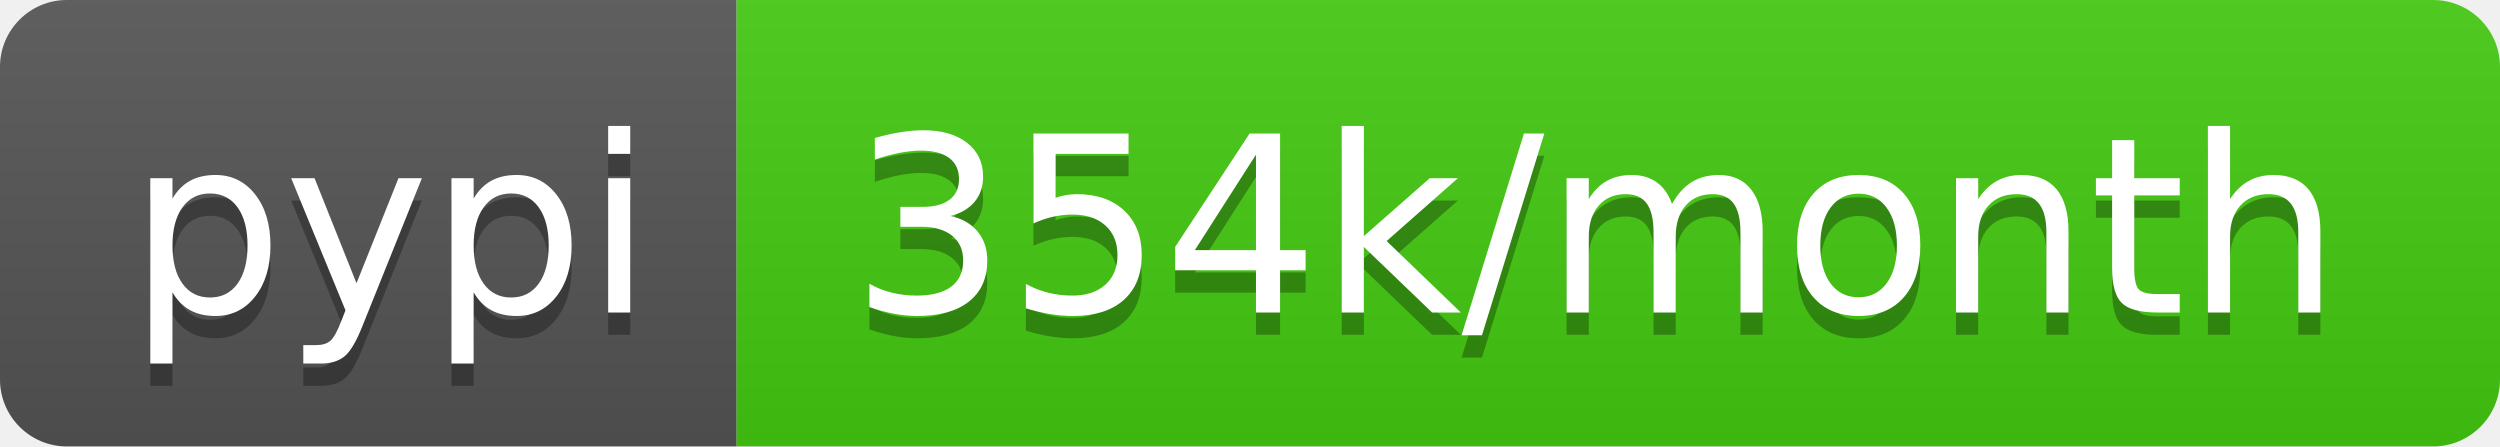
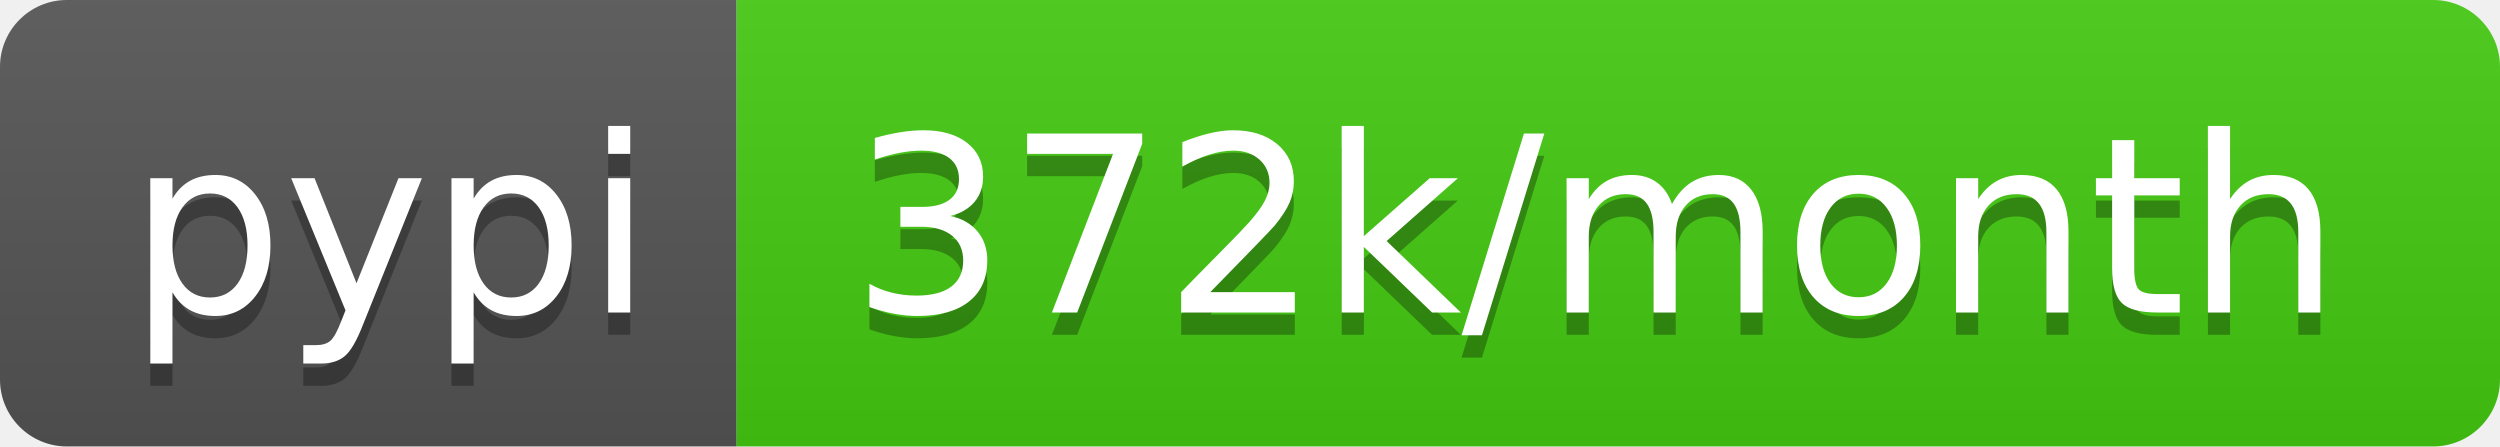
- <svg xmlns="http://www.w3.org/2000/svg" width="112" height="20" role="img" aria-label="pypi: 354k/month">
+ <svg xmlns="http://www.w3.org/2000/svg" width="112" height="20" role="img" aria-label="pypi: 372k/month">
  <linearGradient id="s" x2="0" y2="100%">
    <stop offset="0" stop-color="#bbb" stop-opacity=".1" />
    <stop offset="1" stop-opacity=".1" />
  </linearGradient>
  <clipPath id="r">
    <rect width="112" height="20" rx="3" fill="#fff" />
  </clipPath>
  <g clip-path="url(#r)">
    <rect width="33" height="20" fill="#555" />
    <rect x="33" width="79" height="20" fill="#4c1" />
    <rect width="112" height="20" fill="url(#s)" />
  </g>
  <g fill="#fff" text-anchor="middle" font-family="Verdana,Geneva,DejaVu Sans,sans-serif" text-rendering="geometricPrecision" font-size="110">
    <text aria-hidden="true" x="175" y="150" fill="#010101" fill-opacity=".3" transform="scale(.1)" textLength="230">pypi</text>
    <text x="175" y="140" transform="scale(.1)" fill="#fff" textLength="230">pypi</text>
-     <text aria-hidden="true" x="715" y="150" fill="#010101" fill-opacity=".3" transform="scale(.1)" textLength="690">354k/month</text>
-     <text x="715" y="140" transform="scale(.1)" fill="#fff" textLength="690">354k/month</text>
+     <text aria-hidden="true" x="715" y="150" fill="#010101" fill-opacity=".3" transform="scale(.1)" textLength="690">372k/month</text>
+     <text x="715" y="140" transform="scale(.1)" fill="#fff" textLength="690">372k/month</text>
  </g>
</svg>
